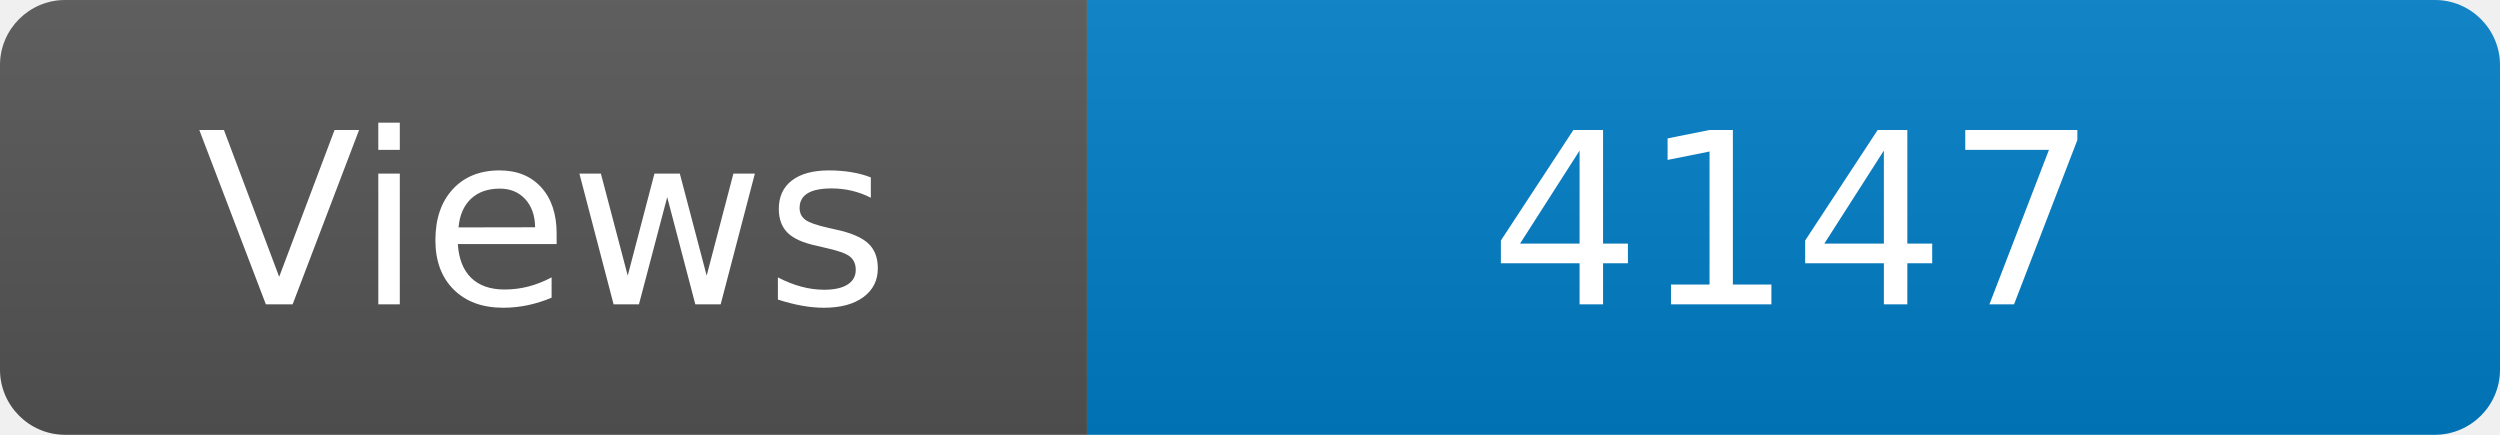
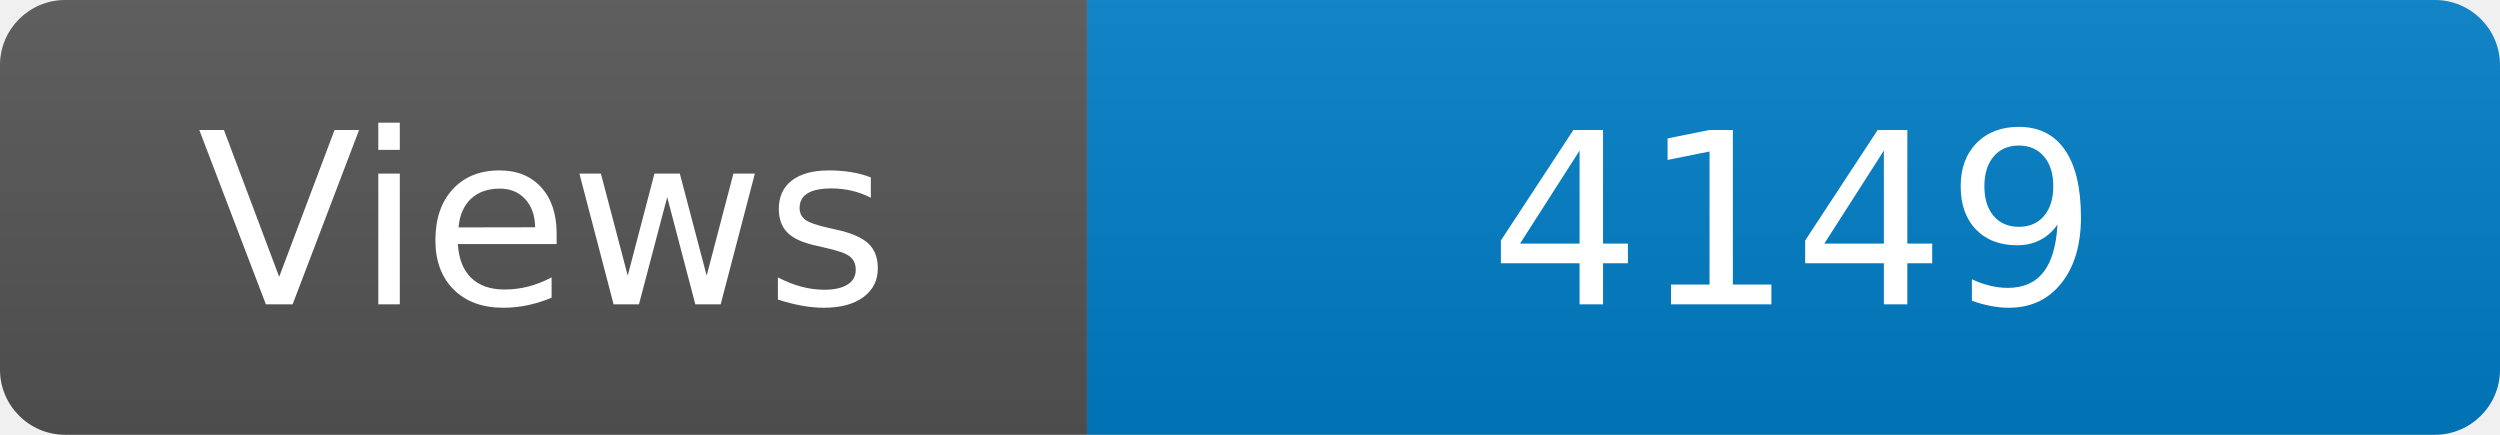
<svg xmlns="http://www.w3.org/2000/svg" width="115" height="20" role="img" aria-label="Maintained?: yes">
  <linearGradient id="s" x2="0" y2="100%">
    <stop offset="0" stop-color="#bbb" stop-opacity=".1" />
    <stop offset="1" stop-opacity=".1" />
  </linearGradient>
  <clipPath id="r">
    <rect width="115" height="20" rx="3" fill="#fff" />
  </clipPath>
  <g clip-path="url(#r)">
    <rect width="50" height="20" fill="#555" />
    <rect x="50" width="160" height="20" fill="#007ec6" />
    <rect width="115" height="20" fill="url(#s)" />
  </g>
  <g fill="#fff" text-anchor="middle" font-family="Verdana,Geneva,DejaVu Sans,sans-serif" font-size="110">
    <text x="250" y="140" transform="scale(.1)" fill="#fff">Views</text>
-     <text x="825" y="140" transform="scale(.1)" fill="#fff">4147</text>
+     <text x="825" y="140" transform="scale(.1)" fill="#fff">4149</text>
  </g>
</svg>
